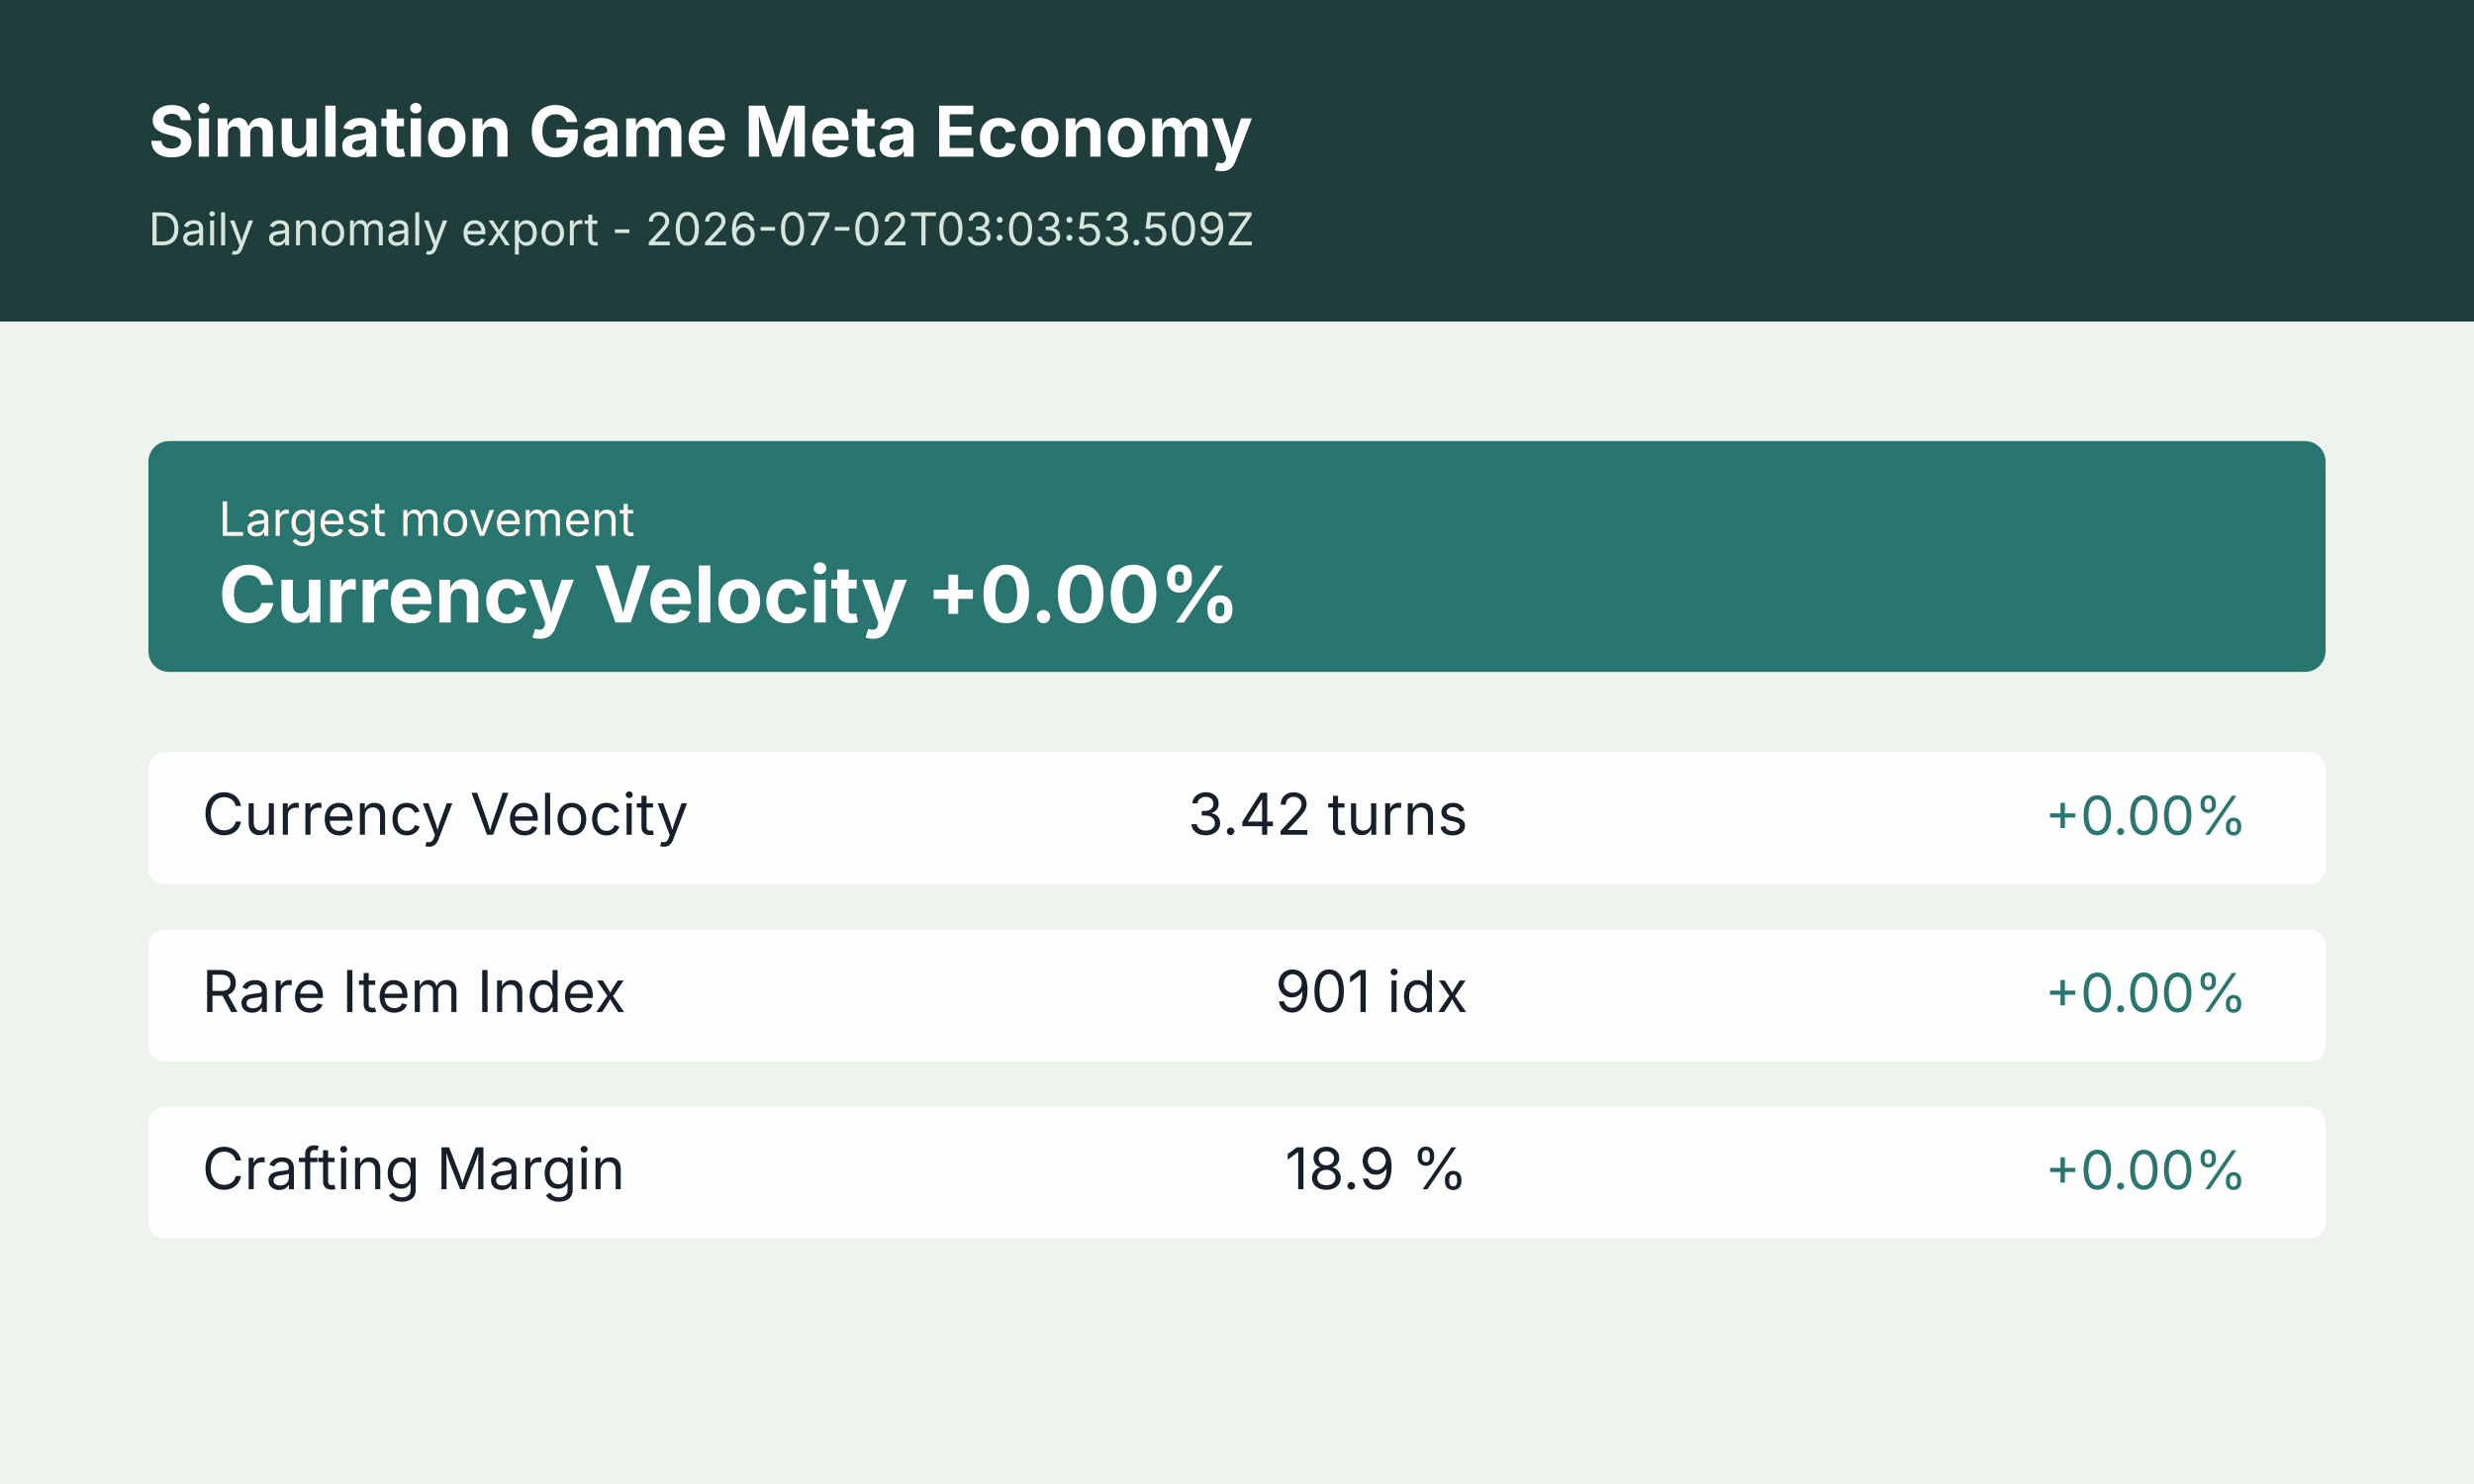
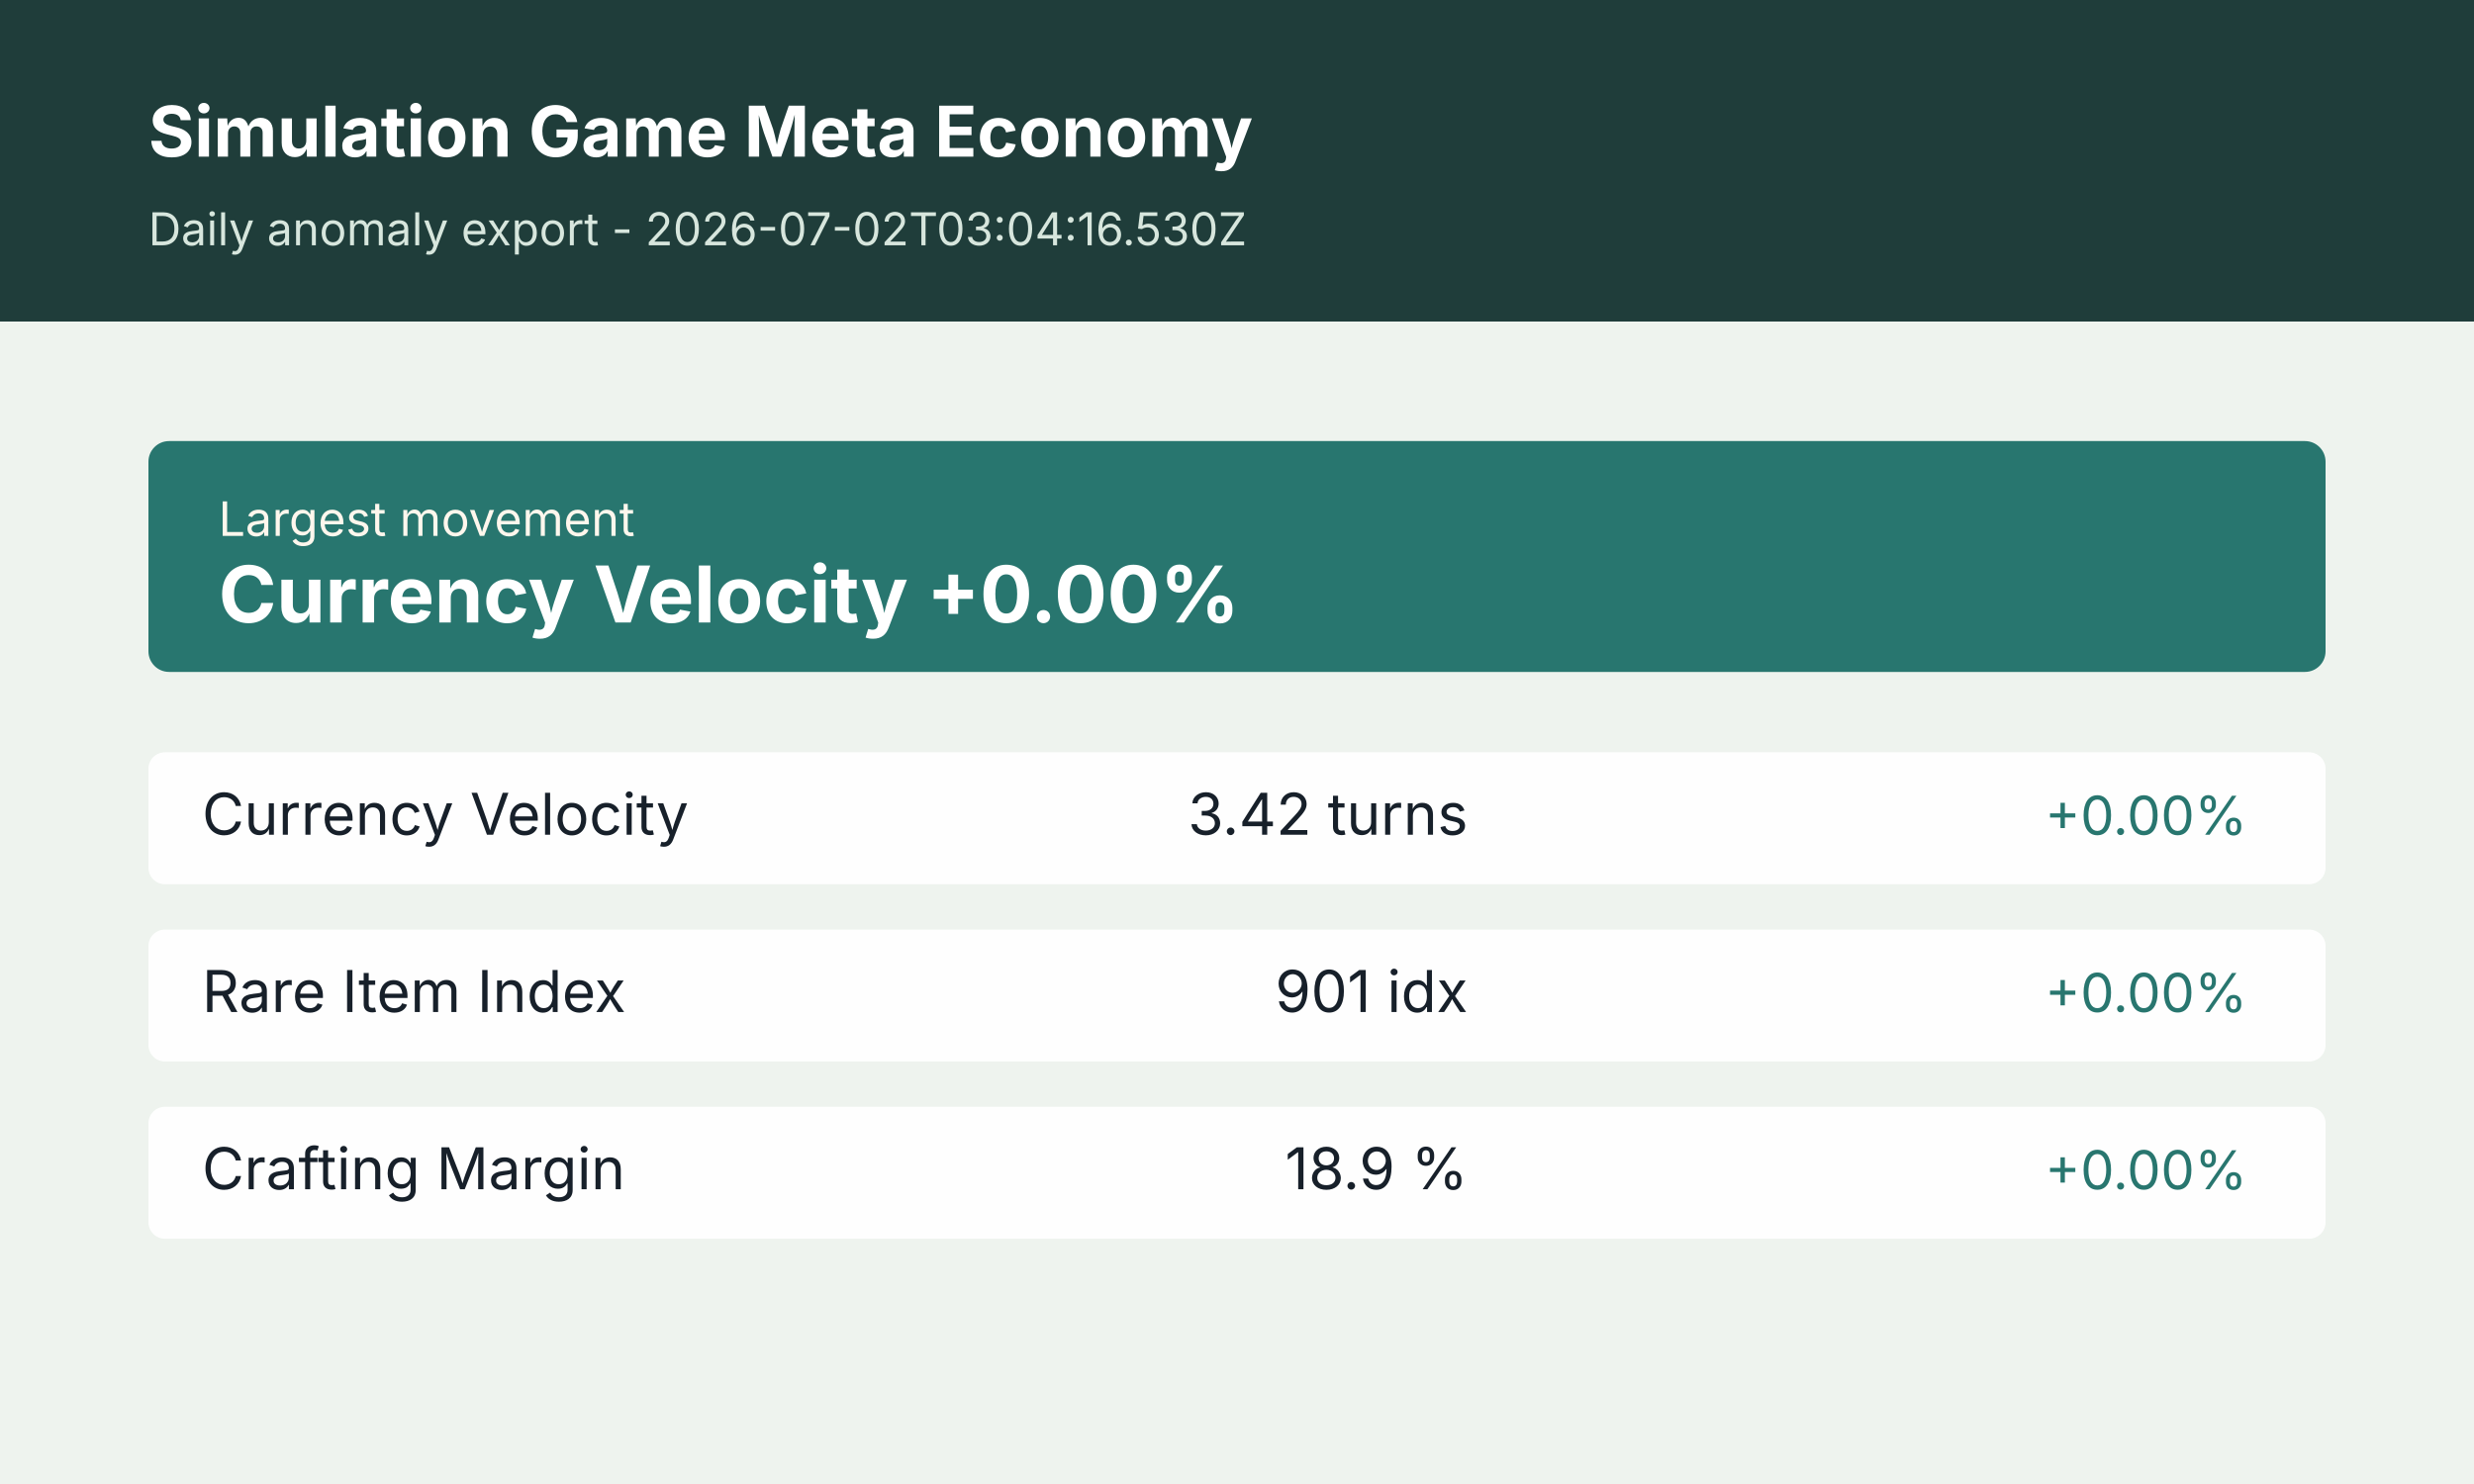
<svg xmlns="http://www.w3.org/2000/svg" width="1200" height="720" viewBox="0 0 1200 720" role="img" aria-label="Simulation Game Meta Economy anomaly summary">
  <rect width="1200" height="720" fill="#f4f7f2" />
  <rect x="0" y="0" width="1200" height="156" fill="#1f3d3a" />
  <rect x="0" y="156" width="1200" height="564" fill="#eef3ee" />
  <text x="72" y="76" font-size="34" font-weight="700" font-family="Inter, Arial, sans-serif" fill="#ffffff">Simulation Game Meta Economy</text>
-   <text x="72" y="119" font-size="22" font-family="Inter, Arial, sans-serif" fill="#d7e6dd">Daily anomaly export - 2026-07-02T03:03:53.509Z</text>
+   <text x="72" y="119" font-size="22" font-family="Inter, Arial, sans-serif" fill="#d7e6dd">Daily anomaly export - 2026-07-02T03:04:16.530Z</text>
  <g transform="translate(72 214)">
    <rect width="1056" height="112" rx="10" fill="#28766f" />
    <text x="34" y="46" font-size="23" font-family="Inter, Arial, sans-serif" fill="#fff7ed">Largest movement</text>
    <text x="34" y="88" font-size="38" font-weight="700" font-family="Inter, Arial, sans-serif" fill="#ffffff">Currency Velocity +0.00%</text>
  </g>
  <g transform="translate(72 365)">
    <rect width="1056" height="64" rx="8" fill="#ffffff" opacity="0.94" />
    <text x="26" y="40" font-size="28" font-family="Inter, Arial, sans-serif" fill="#17202a">Currency Velocity</text>
    <text x="640" y="40" font-size="28" font-family="Inter, Arial, sans-serif" fill="#17202a" text-anchor="end">3.42 turns</text>
    <text x="1018" y="40" font-size="26" font-family="Inter, Arial, sans-serif" fill="#28766f" text-anchor="end">+0.00%</text>
  </g>
  <g transform="translate(72 451)">
    <rect width="1056" height="64" rx="8" fill="#ffffff" opacity="0.94" />
    <text x="26" y="40" font-size="28" font-family="Inter, Arial, sans-serif" fill="#17202a">Rare Item Index</text>
    <text x="640" y="40" font-size="28" font-family="Inter, Arial, sans-serif" fill="#17202a" text-anchor="end">901 idx</text>
    <text x="1018" y="40" font-size="26" font-family="Inter, Arial, sans-serif" fill="#28766f" text-anchor="end">+0.00%</text>
  </g>
  <g transform="translate(72 537)">
    <rect width="1056" height="64" rx="8" fill="#ffffff" opacity="0.94" />
    <text x="26" y="40" font-size="28" font-family="Inter, Arial, sans-serif" fill="#17202a">Crafting Margin</text>
    <text x="640" y="40" font-size="28" font-family="Inter, Arial, sans-serif" fill="#17202a" text-anchor="end">18.9 %</text>
    <text x="1018" y="40" font-size="26" font-family="Inter, Arial, sans-serif" fill="#28766f" text-anchor="end">+0.00%</text>
  </g>
</svg>
